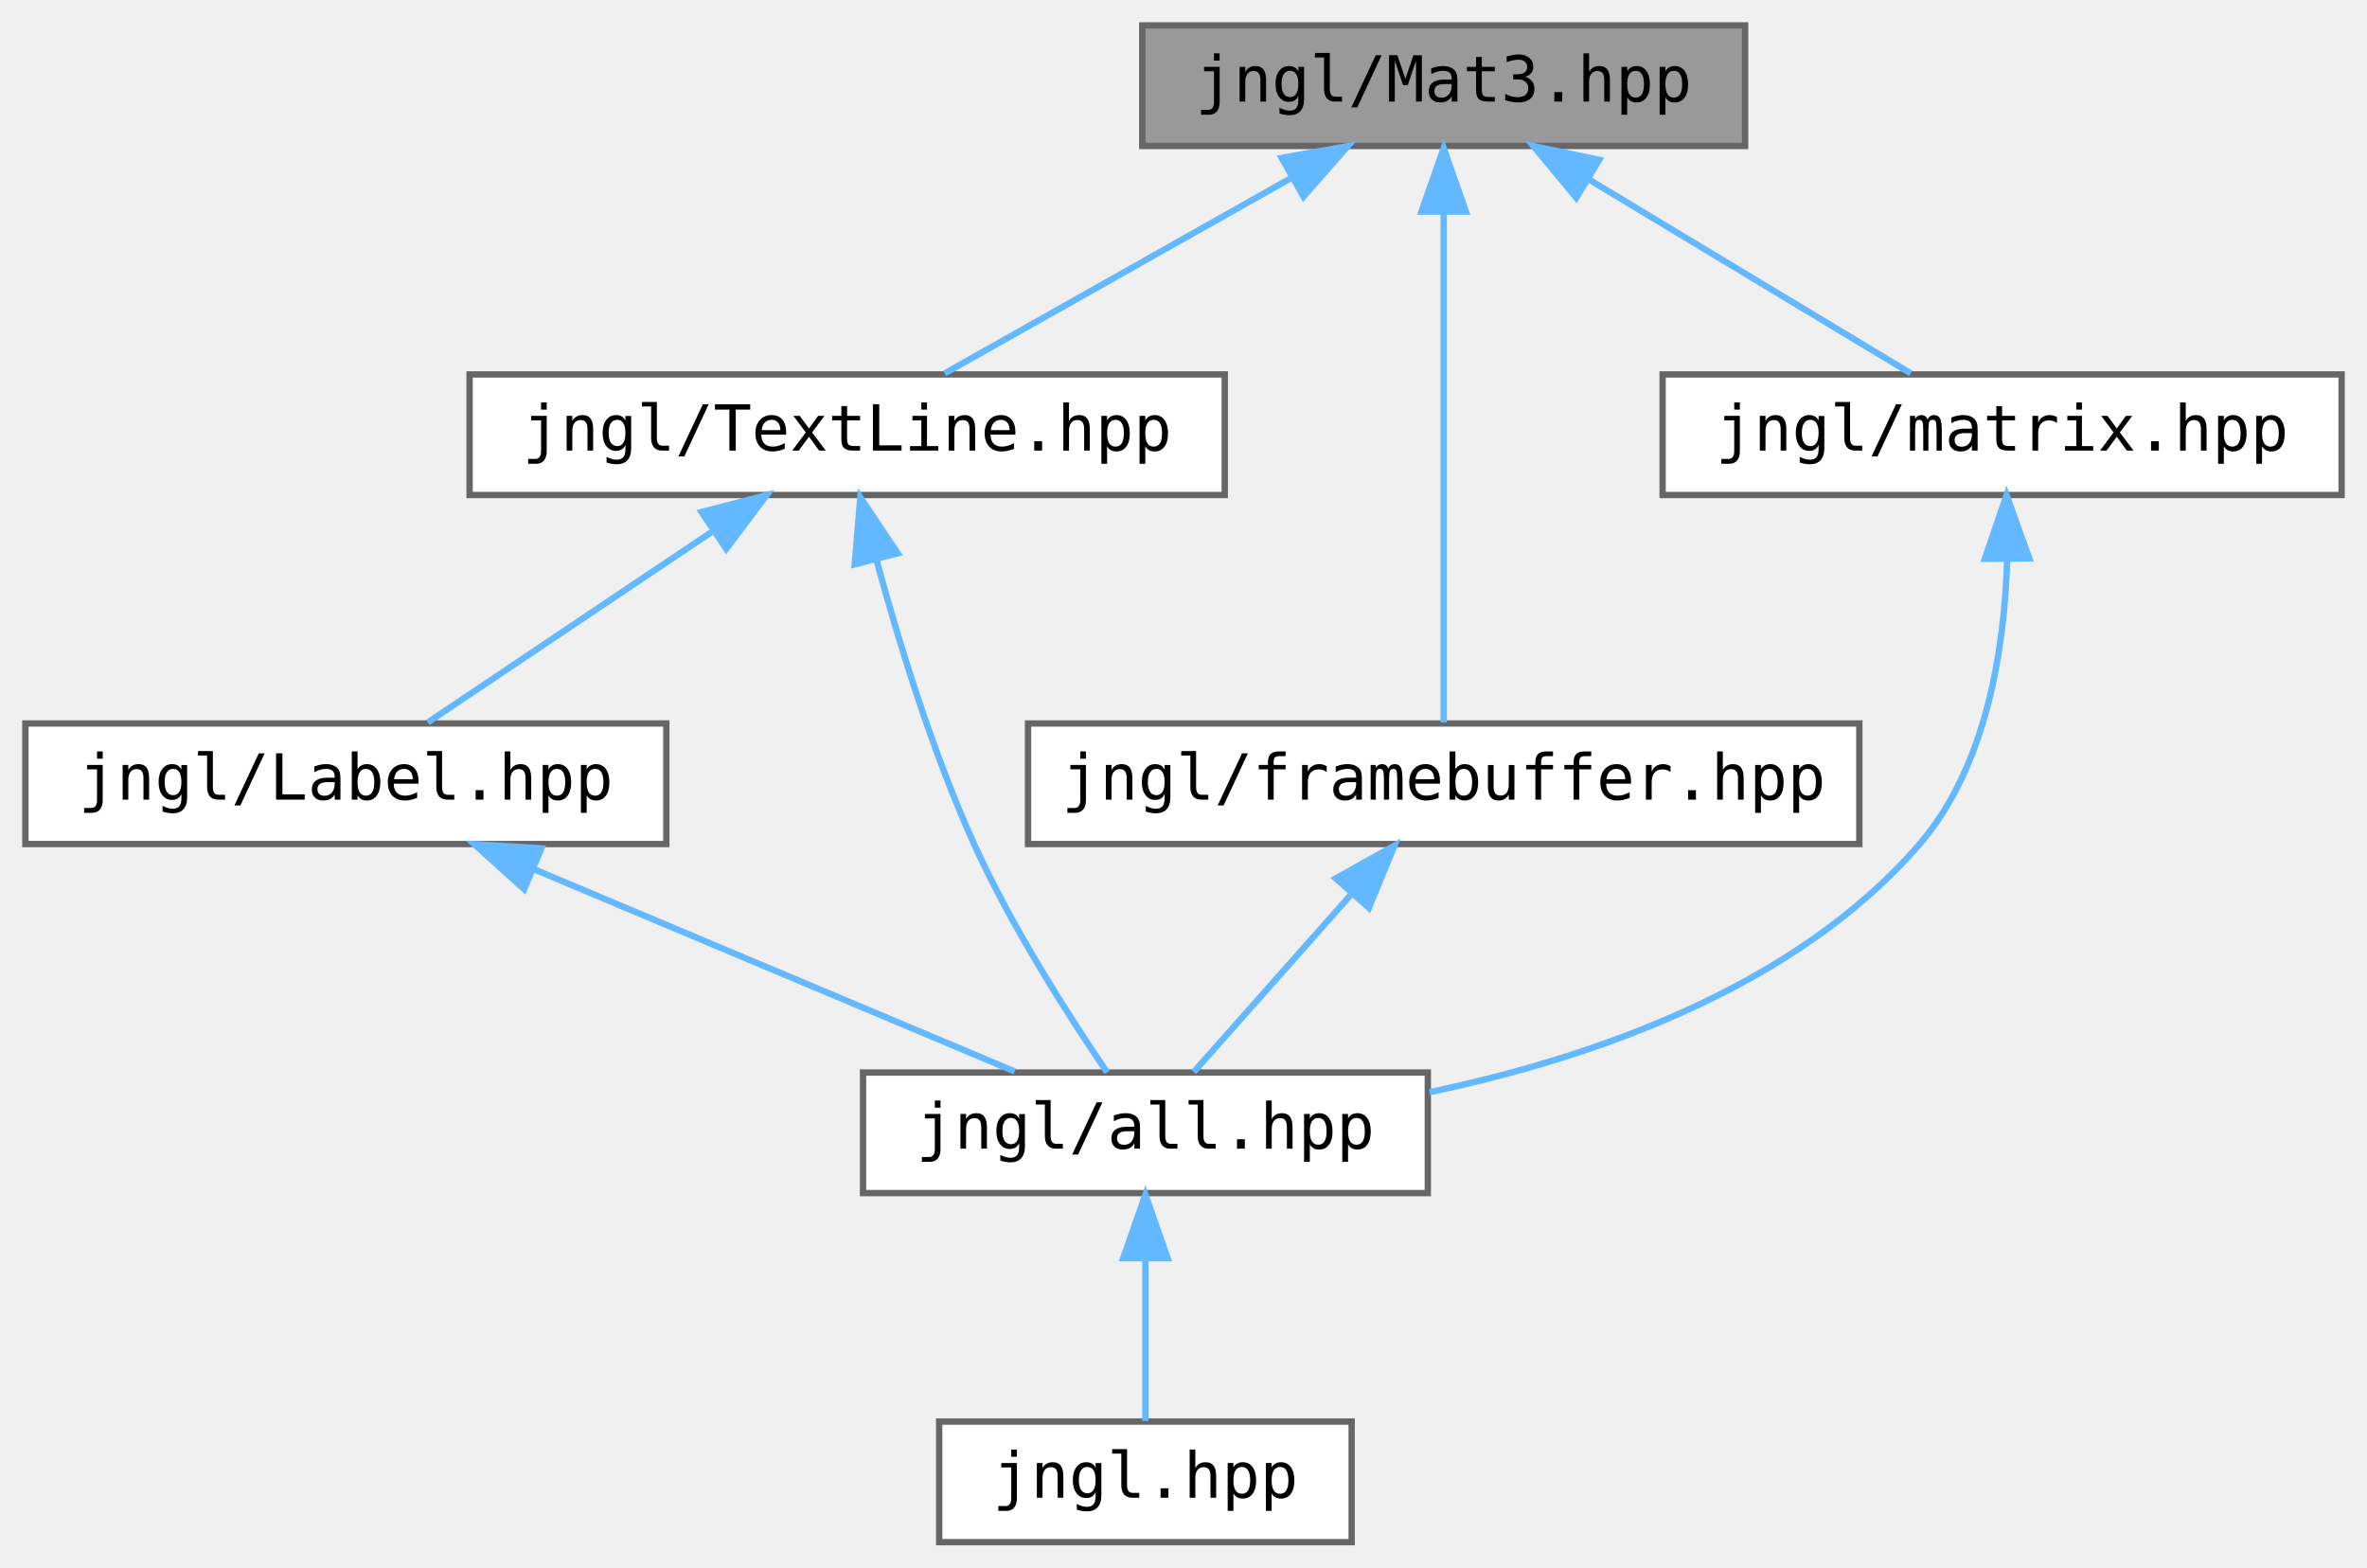
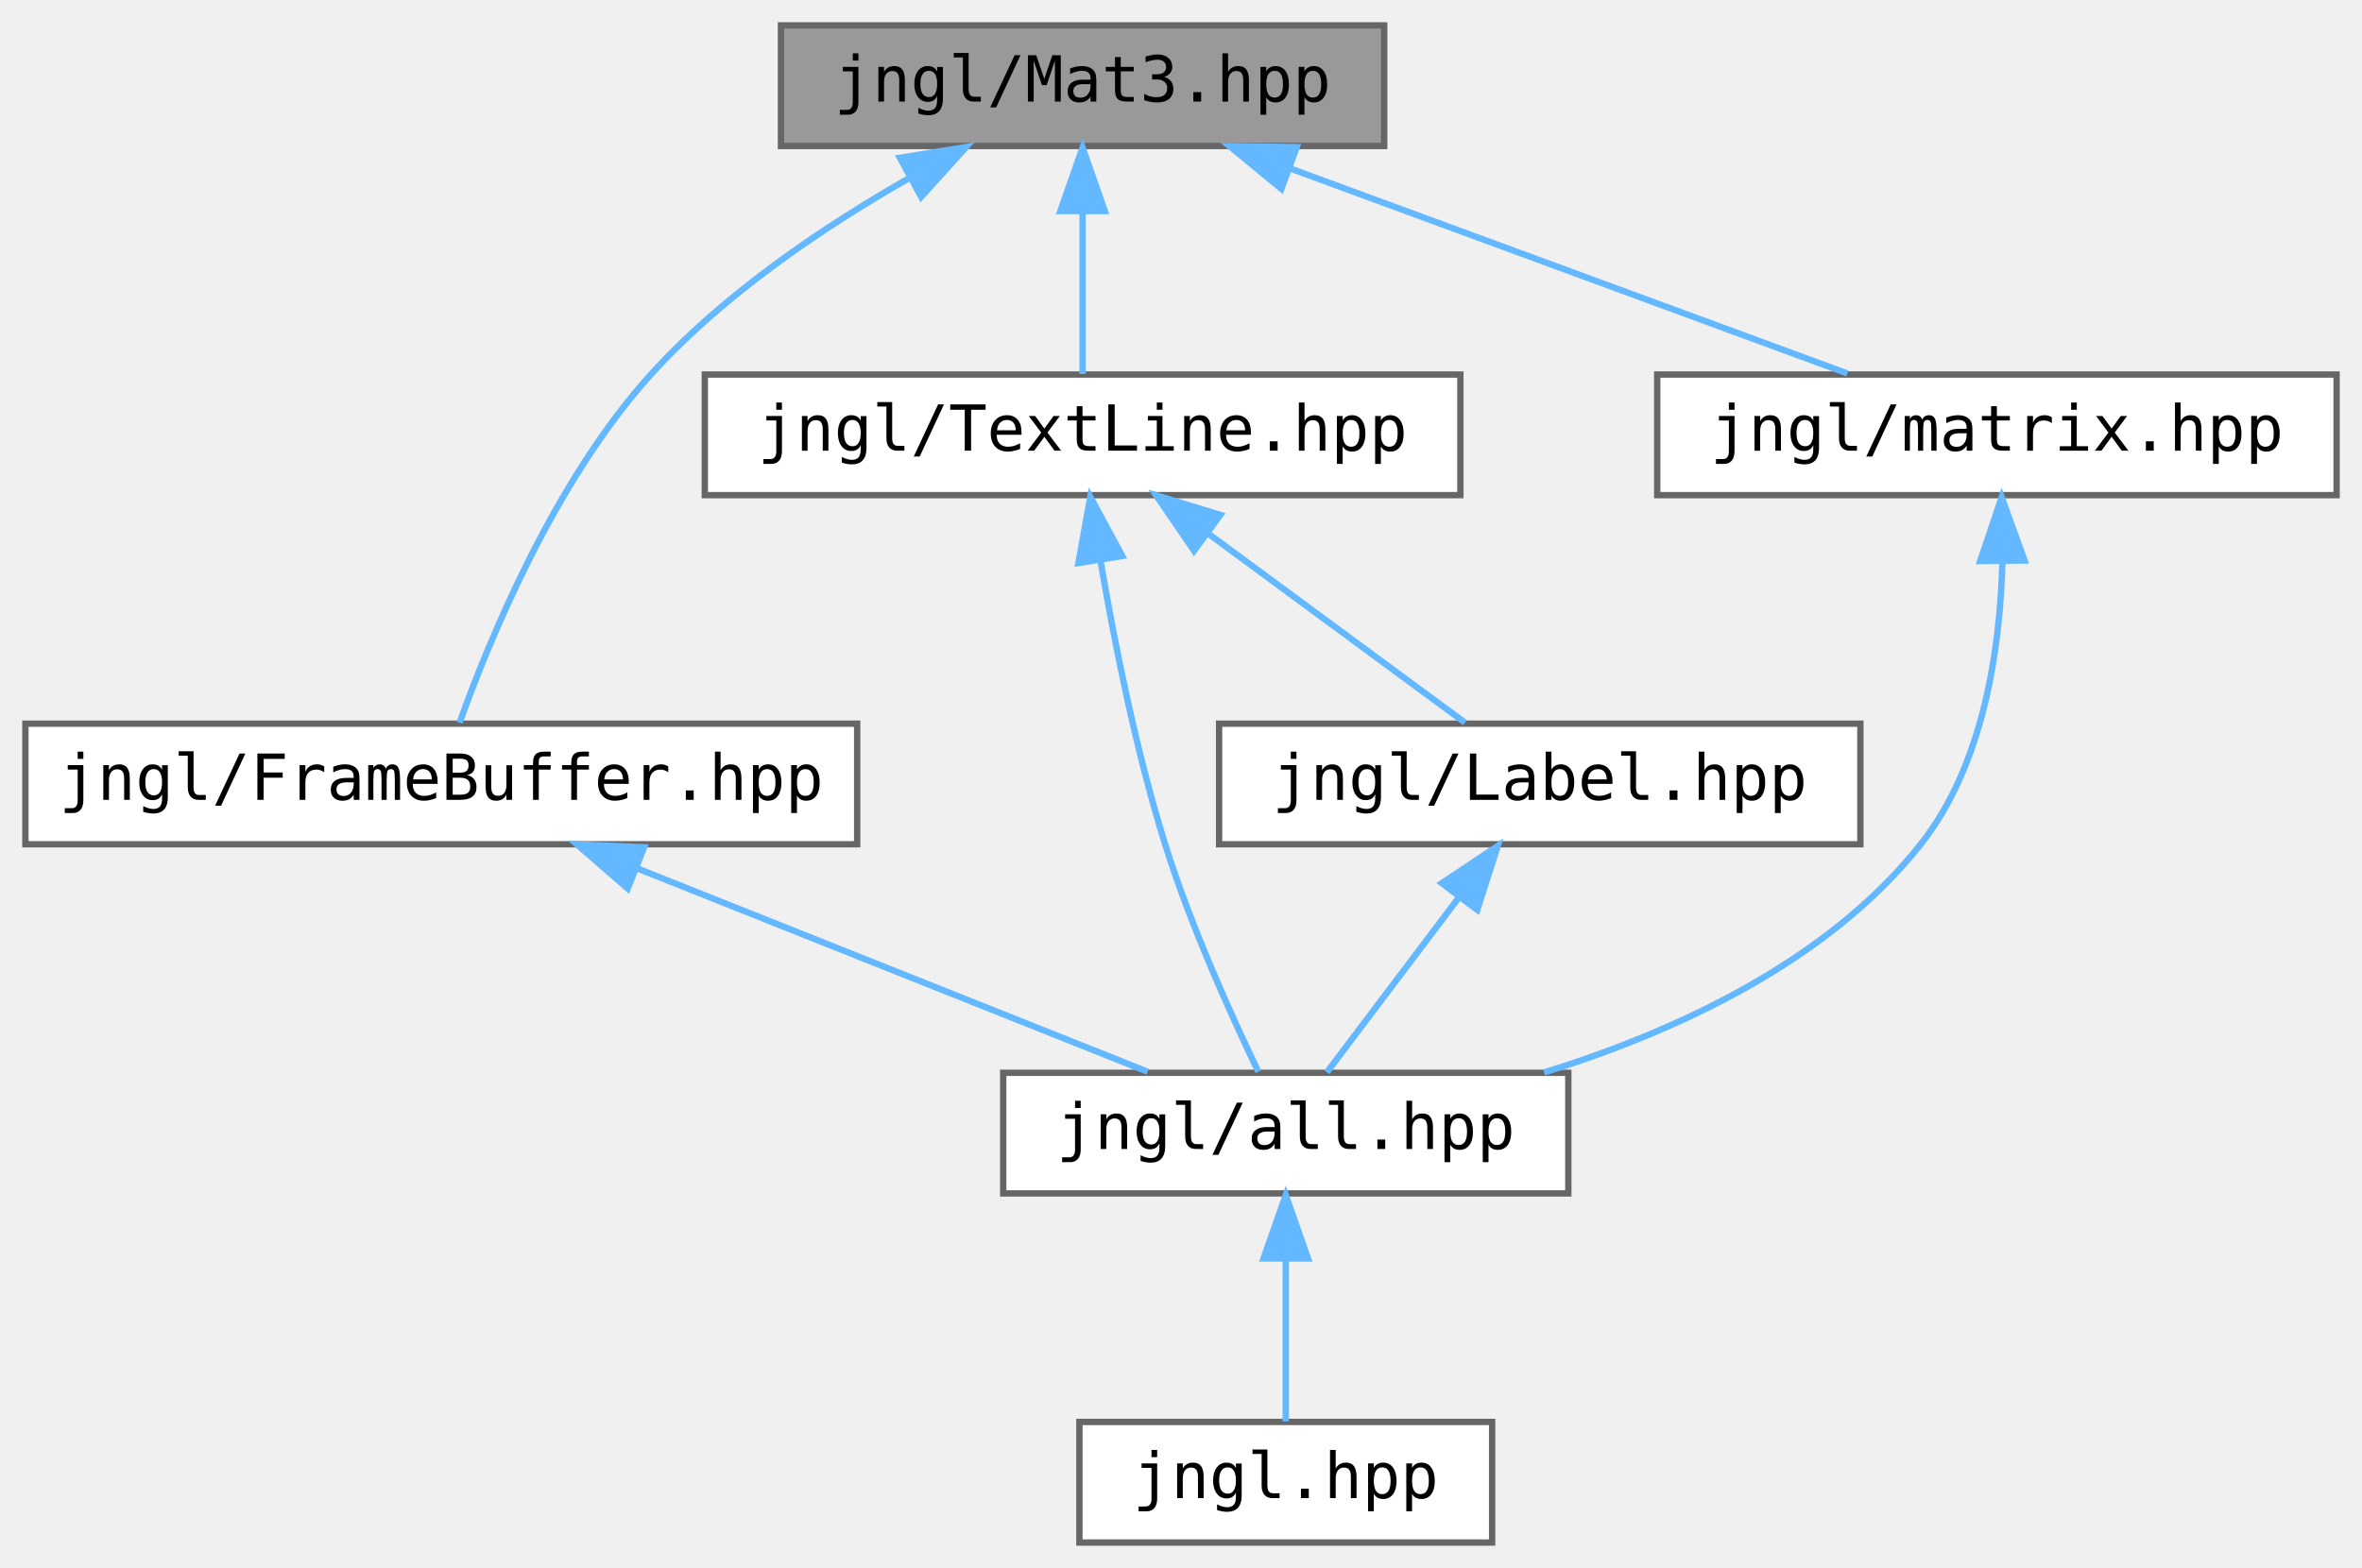
- <svg xmlns="http://www.w3.org/2000/svg" xmlns:xlink="http://www.w3.org/1999/xlink" width="373pt" height="247pt" viewBox="0.00 0.00 373.00 247.00">
+ <svg xmlns="http://www.w3.org/2000/svg" xmlns:xlink="http://www.w3.org/1999/xlink" width="372pt" height="247pt" viewBox="0.00 0.00 372.00 247.00">
  <g id="graph0" class="graph" transform="scale(1 1) rotate(0) translate(4 243)">
    <g id="node1" class="node">
      <g id="a_node1">
        <a xlink:title="Contains jngl::Mat3 class.">
-           <polygon fill="#999999" stroke="#666666" points="271,-239 176,-239 176,-220 271,-220 271,-239" />
-           <text text-anchor="middle" x="223.5" y="-227" font-family="ui-monospace,monospace" font-size="10.00">jngl/Mat3.hpp</text>
+           <polygon fill="#999999" stroke="#666666" points="214,-239 119,-239 119,-220 214,-220 214,-239" />
+           <text text-anchor="middle" x="166.5" y="-227" font-family="ui-monospace,monospace" font-size="10.00">jngl/Mat3.hpp</text>
        </a>
      </g>
    </g>
    <g id="node2" class="node">
      <g id="a_node2">
-         <a xlink:href="TextLine_8hpp.html" target="_top" xlink:title="Contains jngl::TextLine class.">
-           <polygon fill="white" stroke="#666666" points="189,-184 70,-184 70,-165 189,-165 189,-184" />
-           <text text-anchor="middle" x="129.5" y="-172" font-family="ui-monospace,monospace" font-size="10.00">jngl/TextLine.hpp</text>
+         <a xlink:href="FrameBuffer_8hpp.html" target="_top" xlink:title="Contains jngl::FrameBuffer class.">
+           <polygon fill="white" stroke="#666666" points="131,-129 0,-129 0,-110 131,-110 131,-129" />
+           <text text-anchor="middle" x="65.5" y="-117" font-family="ui-monospace,monospace" font-size="10.00">jngl/FrameBuffer.hpp</text>
        </a>
      </g>
    </g>
    <g id="edge1" class="edge">
-       <path fill="none" stroke="#63b8ff" d="M199.5,-214.97C182.31,-205.28 159.69,-192.52 144.88,-184.17" />
-       <polygon fill="#63b8ff" stroke="#63b8ff" points="197.97,-218.12 208.4,-219.98 201.41,-212.02 197.97,-218.12" />
+       <path fill="none" stroke="#63b8ff" d="M139.29,-215C125.79,-207.31 109.96,-196.67 98.5,-184 83.33,-167.23 73.05,-142.21 68.38,-129.15" />
+       <polygon fill="#63b8ff" stroke="#63b8ff" points="137.73,-218.14 148.18,-219.85 141.08,-211.99 137.73,-218.14" />
    </g>
-     <g id="node6" class="node">
-       <g id="a_node6">
-         <a xlink:href="framebuffer_8hpp.html" target="_top" xlink:title="Contains jngl::FrameBuffer class.">
-           <polygon fill="white" stroke="#666666" points="289,-129 158,-129 158,-110 289,-110 289,-129" />
-           <text text-anchor="middle" x="223.5" y="-117" font-family="ui-monospace,monospace" font-size="10.00">jngl/framebuffer.hpp</text>
+     <g id="node5" class="node">
+       <g id="a_node5">
+         <a xlink:href="TextLine_8hpp.html" target="_top" xlink:title="Contains jngl::TextLine class.">
+           <polygon fill="white" stroke="#666666" points="226,-184 107,-184 107,-165 226,-165 226,-184" />
+           <text text-anchor="middle" x="166.5" y="-172" font-family="ui-monospace,monospace" font-size="10.00">jngl/TextLine.hpp</text>
        </a>
      </g>
    </g>
-     <g id="edge6" class="edge">
-       <path fill="none" stroke="#63b8ff" d="M223.5,-209.48C223.5,-185.84 223.5,-146.5 223.5,-129.16" />
-       <polygon fill="#63b8ff" stroke="#63b8ff" points="220,-209.66 223.5,-219.66 227,-209.66 220,-209.66" />
+     <g id="edge4" class="edge">
+       <path fill="none" stroke="#63b8ff" d="M166.5,-209.66C166.5,-200.93 166.5,-190.99 166.5,-184.09" />
+       <polygon fill="#63b8ff" stroke="#63b8ff" points="163,-209.75 166.5,-219.75 170,-209.75 163,-209.75" />
    </g>
    <g id="node7" class="node">
      <g id="a_node7">
        <a xlink:href="matrix_8hpp.html" target="_top" xlink:title="Functions related to the global ModelView matrix.">
-           <polygon fill="white" stroke="#666666" points="365,-184 258,-184 258,-165 365,-165 365,-184" />
-           <text text-anchor="middle" x="311.5" y="-172" font-family="ui-monospace,monospace" font-size="10.00">jngl/matrix.hpp</text>
+           <polygon fill="white" stroke="#666666" points="364,-184 257,-184 257,-165 364,-165 364,-184" />
+           <text text-anchor="middle" x="310.5" y="-172" font-family="ui-monospace,monospace" font-size="10.00">jngl/matrix.hpp</text>
        </a>
      </g>
    </g>
    <g id="edge8" class="edge">
-       <path fill="none" stroke="#63b8ff" d="M246.42,-214.7C262.45,-205.04 283.37,-192.44 297.1,-184.17" />
-       <polygon fill="#63b8ff" stroke="#63b8ff" points="244.4,-211.83 237.64,-219.98 248.01,-217.82 244.4,-211.83" />
+       <path fill="none" stroke="#63b8ff" d="M199.32,-216.42C226.03,-206.59 263.1,-192.95 286.94,-184.17" />
+       <polygon fill="#63b8ff" stroke="#63b8ff" points="197.81,-213.25 189.64,-219.98 200.23,-219.82 197.81,-213.25" />
    </g>
    <g id="node3" class="node">
      <g id="a_node3">
-         <a xlink:href="Label_8hpp.html" target="_top" xlink:title="Contains jngl::Label class.">
-           <polygon fill="white" stroke="#666666" points="101,-129 0,-129 0,-110 101,-110 101,-129" />
-           <text text-anchor="middle" x="50.5" y="-117" font-family="ui-monospace,monospace" font-size="10.00">jngl/Label.hpp</text>
+         <a xlink:href="all_8hpp.html" target="_top" xlink:title="Includes all JNGL headers except for init.hpp.">
+           <polygon fill="white" stroke="#666666" points="243,-74 154,-74 154,-55 243,-55 243,-74" />
+           <text text-anchor="middle" x="198.5" y="-62" font-family="ui-monospace,monospace" font-size="10.00">jngl/all.hpp</text>
        </a>
      </g>
    </g>
    <g id="edge2" class="edge">
-       <path fill="none" stroke="#63b8ff" d="M108.11,-159.15C93.83,-149.57 75.53,-137.29 63.42,-129.17" />
-       <polygon fill="#63b8ff" stroke="#63b8ff" points="106.55,-162.32 116.81,-164.98 110.45,-156.51 106.55,-162.32" />
+       <path fill="none" stroke="#63b8ff" d="M96.47,-106.16C121.09,-96.35 154.91,-82.87 176.74,-74.17" />
+       <polygon fill="#63b8ff" stroke="#63b8ff" points="94.86,-103.03 86.87,-109.98 97.45,-109.53 94.86,-103.03" />
    </g>
    <g id="node4" class="node">
      <g id="a_node4">
-         <a xlink:href="all_8hpp.html" target="_top" xlink:title="Includes all JNGL headers except for init.hpp.">
-           <polygon fill="white" stroke="#666666" points="221,-74 132,-74 132,-55 221,-55 221,-74" />
-           <text text-anchor="middle" x="176.5" y="-62" font-family="ui-monospace,monospace" font-size="10.00">jngl/all.hpp</text>
+         <a xlink:href="jngl_8hpp.html" target="_top" xlink:title="Includes jngl/all.hpp.">
+           <polygon fill="white" stroke="#666666" points="231,-19 166,-19 166,0 231,0 231,-19" />
+           <text text-anchor="middle" x="198.5" y="-7" font-family="ui-monospace,monospace" font-size="10.00">jngl.hpp</text>
+         </a>
+       </g>
+     </g>
+     <g id="edge3" class="edge">
+       <path fill="none" stroke="#63b8ff" d="M198.5,-44.66C198.5,-35.93 198.5,-25.99 198.5,-19.09" />
+       <polygon fill="#63b8ff" stroke="#63b8ff" points="195,-44.75 198.5,-54.75 202,-44.75 195,-44.75" />
+     </g>
+     <g id="edge7" class="edge">
+       <path fill="none" stroke="#63b8ff" d="M169.3,-154.82C171.47,-142.03 174.88,-124.79 179.5,-110 183.51,-97.17 189.93,-83 194.18,-74.17" />
+       <polygon fill="#63b8ff" stroke="#63b8ff" points="165.84,-154.31 167.72,-164.73 172.75,-155.41 165.84,-154.31" />
+     </g>
+     <g id="node6" class="node">
+       <g id="a_node6">
+         <a xlink:href="Label_8hpp.html" target="_top" xlink:title="Contains jngl::Label class.">
+           <polygon fill="white" stroke="#666666" points="289,-129 188,-129 188,-110 289,-110 289,-129" />
+           <text text-anchor="middle" x="238.5" y="-117" font-family="ui-monospace,monospace" font-size="10.00">jngl/Label.hpp</text>
        </a>
      </g>
    </g>
    <g id="edge5" class="edge">
-       <path fill="none" stroke="#63b8ff" d="M134.16,-154.63C137.65,-141.76 142.94,-124.5 149.5,-110 155.46,-96.83 164.52,-82.74 170.47,-74.02" />
-       <polygon fill="#63b8ff" stroke="#63b8ff" points="130.69,-154.07 131.57,-164.63 137.47,-155.82 130.69,-154.07" />
+       <path fill="none" stroke="#63b8ff" d="M186.37,-158.88C199.32,-149.34 215.8,-137.21 226.72,-129.17" />
+       <polygon fill="#63b8ff" stroke="#63b8ff" points="184.05,-156.24 178.07,-164.98 188.2,-161.88 184.05,-156.24" />
    </g>
-     <g id="edge3" class="edge">
-       <path fill="none" stroke="#63b8ff" d="M80.15,-106.03C103.45,-96.23 135.3,-82.83 155.89,-74.17" />
-       <polygon fill="#63b8ff" stroke="#63b8ff" points="78.6,-102.88 70.74,-109.98 81.32,-109.33 78.6,-102.88" />
-     </g>
-     <g id="node5" class="node">
-       <g id="a_node5">
-         <a xlink:href="jngl_8hpp.html" target="_top" xlink:title="Includes jngl/all.hpp.">
-           <polygon fill="white" stroke="#666666" points="209,-19 144,-19 144,0 209,0 209,-19" />
-           <text text-anchor="middle" x="176.5" y="-7" font-family="ui-monospace,monospace" font-size="10.00">jngl.hpp</text>
-         </a>
-       </g>
-     </g>
-     <g id="edge4" class="edge">
-       <path fill="none" stroke="#63b8ff" d="M176.5,-44.66C176.5,-35.93 176.5,-25.99 176.5,-19.09" />
-       <polygon fill="#63b8ff" stroke="#63b8ff" points="173,-44.75 176.5,-54.75 180,-44.75 173,-44.75" />
-     </g>
-     <g id="edge7" class="edge">
-       <path fill="none" stroke="#63b8ff" d="M209.08,-102.24C200.84,-92.95 190.85,-81.68 184.12,-74.09" />
-       <polygon fill="#63b8ff" stroke="#63b8ff" points="206.49,-104.59 215.74,-109.75 211.72,-99.94 206.49,-104.59" />
+     <g id="edge6" class="edge">
+       <path fill="none" stroke="#63b8ff" d="M225.8,-101.67C218.87,-92.5 210.59,-81.52 204.98,-74.09" />
+       <polygon fill="#63b8ff" stroke="#63b8ff" points="223.08,-103.87 231.89,-109.75 228.66,-99.66 223.08,-103.87" />
    </g>
    <g id="edge9" class="edge">
-       <path fill="none" stroke="#63b8ff" d="M312.29,-154.65C311.86,-140.77 309.06,-122.25 298.5,-110 279.14,-87.55 247.48,-76.42 221.26,-70.9" />
-       <polygon fill="#63b8ff" stroke="#63b8ff" points="308.78,-154.95 312.2,-164.98 315.78,-155.01 308.78,-154.95" />
+       <path fill="none" stroke="#63b8ff" d="M311.36,-154.42C311,-140.71 308.4,-122.51 298.5,-110 283.88,-91.52 259.96,-80.5 239.18,-74.05" />
+       <polygon fill="#63b8ff" stroke="#63b8ff" points="307.86,-154.62 311.25,-164.66 314.86,-154.7 307.86,-154.62" />
    </g>
  </g>
</svg>
